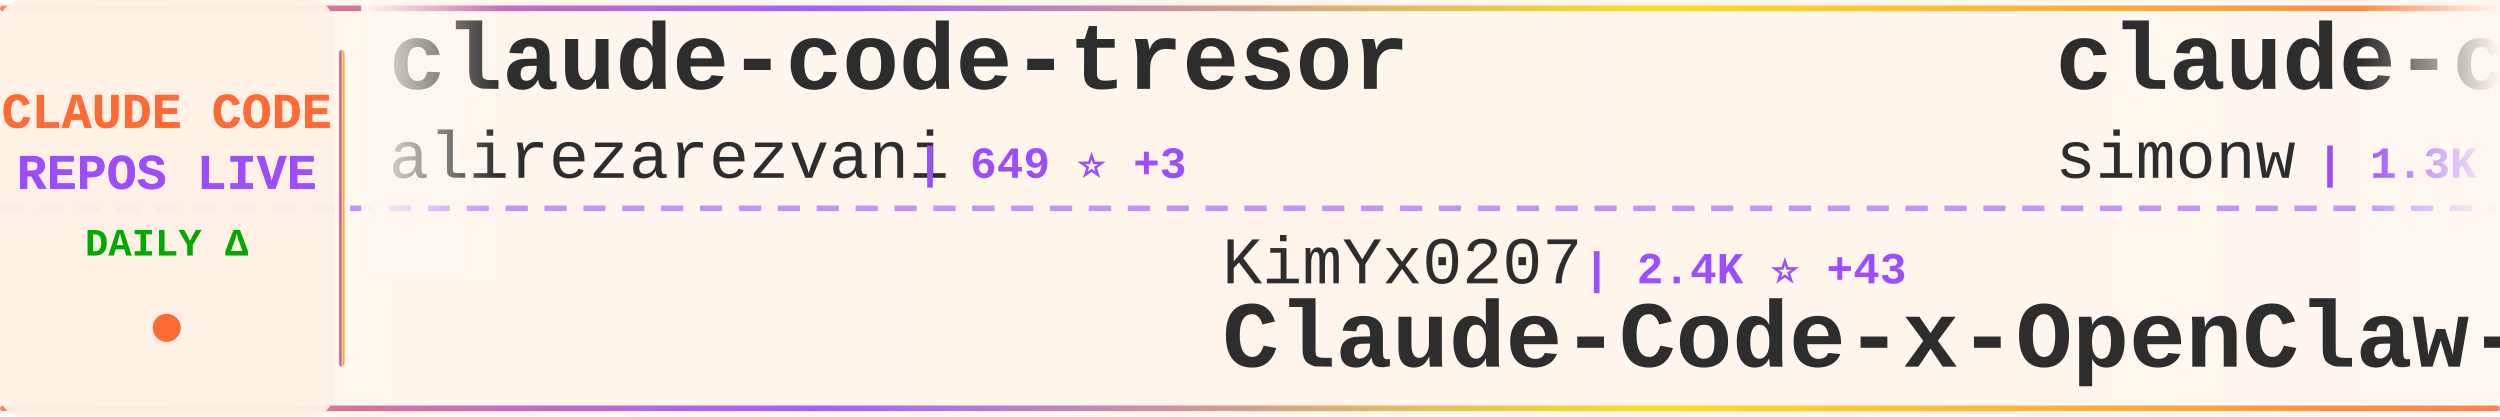
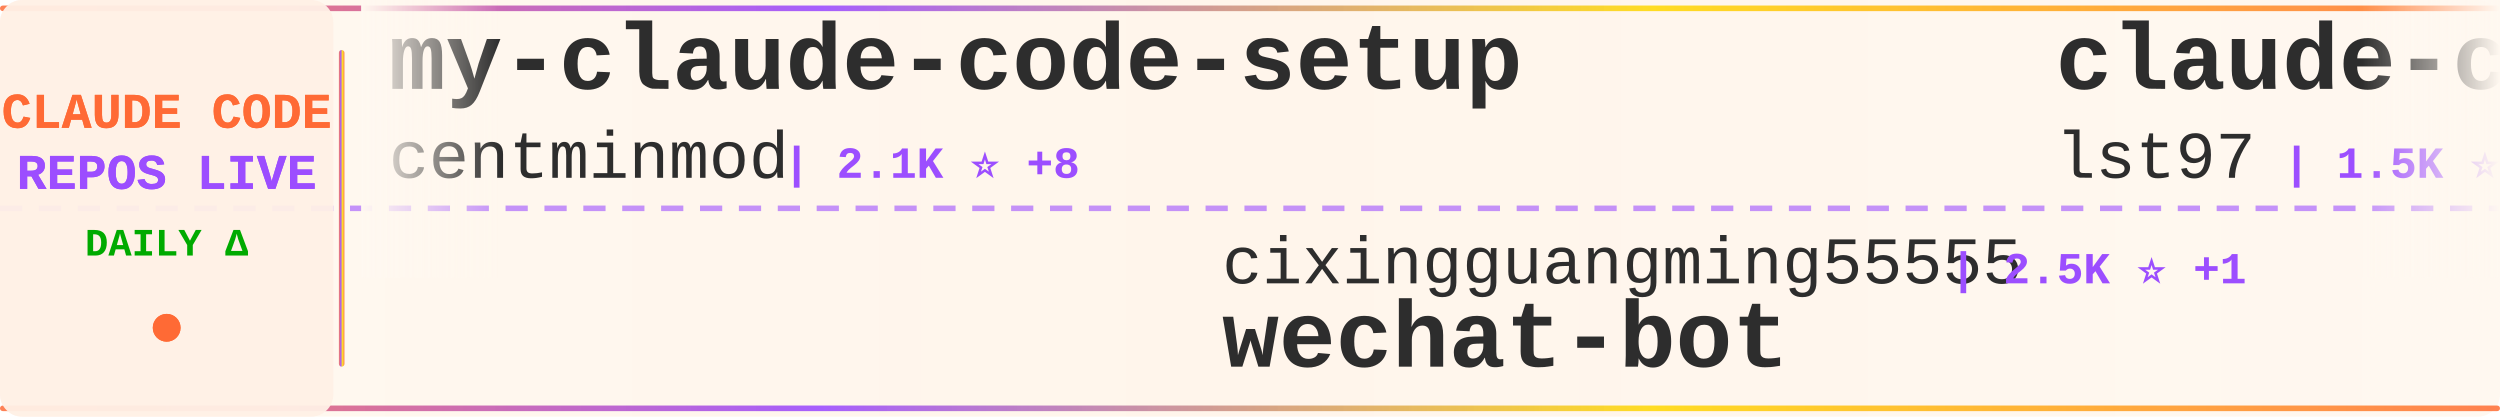
<svg xmlns="http://www.w3.org/2000/svg" width="900" height="150">
  <defs>
    <linearGradient id="tickerBg" x1="0%" y1="0%" x2="100%" y2="0%">
      <stop offset="0%" style="stop-color:#fff8f0;stop-opacity:0.98" />
      <stop offset="50%" style="stop-color:#fff5eb;stop-opacity:1" />
      <stop offset="100%" style="stop-color:#fff8f0;stop-opacity:0.98" />
    </linearGradient>
    <linearGradient id="borderGrad" x1="0%" y1="0%" x2="100%" y2="0%">
      <stop offset="0%" style="stop-color:#FF6B35;stop-opacity:0.85">
        <animate attributeName="stop-opacity" values="0.85;1;0.85" dur="2s" repeatCount="indefinite" />
      </stop>
      <stop offset="33%" style="stop-color:#9C4EFF;stop-opacity:0.9">
        <animate attributeName="stop-opacity" values="0.9;1;0.9" dur="2.2s" repeatCount="indefinite" />
      </stop>
      <stop offset="66%" style="stop-color:#FFD700;stop-opacity:0.85">
        <animate attributeName="stop-opacity" values="0.85;1;0.85" dur="1.8s" repeatCount="indefinite" />
      </stop>
      <stop offset="100%" style="stop-color:#FF6B35;stop-opacity:0.85">
        <animate attributeName="stop-opacity" values="0.85;1;0.85" dur="2s" repeatCount="indefinite" />
      </stop>
    </linearGradient>
    <filter id="textGlow">
      <feGaussianBlur stdDeviation="0.15" result="coloredBlur" />
      <feMerge>
        <feMergeNode in="coloredBlur" />
        <feMergeNode in="SourceGraphic" />
      </feMerge>
    </filter>
    <filter id="metricGlow">
      <feGaussianBlur stdDeviation="0.2" result="coloredBlur" />
      <feMerge>
        <feMergeNode in="coloredBlur" />
        <feMergeNode in="SourceGraphic" />
      </feMerge>
    </filter>
    <linearGradient id="leftFade" x1="0%" y1="0%" x2="100%" y2="0%">
      <stop offset="0%" style="stop-color:#fff8f0;stop-opacity:1" />
      <stop offset="100%" style="stop-color:#fff8f0;stop-opacity:0" />
    </linearGradient>
    <linearGradient id="rightFade" x1="0%" y1="0%" x2="100%" y2="0%">
      <stop offset="0%" style="stop-color:#fff8f0;stop-opacity:0" />
      <stop offset="100%" style="stop-color:#fff8f0;stop-opacity:1" />
    </linearGradient>
  </defs>
  <rect width="900" height="150" fill="url(#tickerBg)" rx="8" />
  <rect x="0" y="2" width="900" height="2" fill="url(#borderGrad)" rx="1" />
  <rect x="0" y="146" width="900" height="2" fill="url(#borderGrad)" rx="1" />
  <line x1="0" y1="75" x2="900" y2="75" stroke="#9C4EFF" stroke-width="2" stroke-dasharray="8 6" opacity="0.6" />
  <rect x="0" y="0" width="120" height="150" fill="#fff0e6" opacity="0.95" rx="8" />
  <text x="60" y="46" font-family="'Courier New', monospace" font-size="18" font-weight="bold" fill="#FF6B35" text-anchor="middle" filter="url(#textGlow)">
    CLAUDE CODE
  </text>
  <text x="60" y="68" font-family="'Courier New', monospace" font-size="18" font-weight="bold" fill="#9C4EFF" text-anchor="middle" filter="url(#textGlow)">
    REPOS LIVE
  </text>
  <text x="60" y="92" font-family="'Courier New', monospace" font-size="14" font-weight="bold" fill="#00aa00" text-anchor="middle">
    DAILY Δ
  </text>
  <circle cx="60" cy="118" r="5" fill="#FF6B35" filter="url(#metricGlow)">
    <animate attributeName="r" values="4;6;4" dur="1.5s" repeatCount="indefinite" />
    <animate attributeName="opacity" values="0.6;1;0.6" dur="1.5s" repeatCount="indefinite" />
  </circle>
  <rect x="122" y="18" width="2" height="114" fill="url(#borderGrad)" rx="1" />
  <clipPath id="tickerClip">
    <rect x="130" y="0" width="770" height="150" />
  </clipPath>
  <g clip-path="url(#tickerClip)">
    <g id="tickerItems">
      <animateTransform attributeName="transform" attributeType="XML" type="translate" from="0 0" to="-3000 0" dur="54s" repeatCount="indefinite" />
      <g transform="translate(0, 0)">
-         <text x="140" y="32" font-family="'Courier New', monospace" font-size="34" font-weight="bold" fill="#2d2d2d">claude-code-tresor</text>
-         <text x="140" y="64" font-family="'Courier New', monospace" font-size="24" font-weight="normal" fill="#2d2d2d" opacity="1.0">alirezarezvani</text>
-         <text x="330" y="64" font-family="'Courier New', monospace" font-size="16" font-weight="bold" fill="#9C4EFF"> | 649 ⭐ +3</text>
+         <text x="140" y="32" font-family="'Courier New', monospace" font-size="34" font-weight="bold" fill="#2d2d2d">my-claude-code-setup</text>
+         <text x="140" y="64" font-family="'Courier New', monospace" font-size="24" font-weight="normal" fill="#2d2d2d" opacity="1.0">centminmod</text>
+         <text x="282" y="64" font-family="'Courier New', monospace" font-size="16" font-weight="bold" fill="#9C4EFF"> | 2.1K ⭐ +8</text>
      </g>
      <g transform="translate(300, 0)">
-         <text x="140" y="102" font-family="'Courier New', monospace" font-size="24" font-weight="normal" fill="#2d2d2d" opacity="1.0">KimYx0207</text>
-         <text x="270" y="102" font-family="'Courier New', monospace" font-size="16" font-weight="bold" fill="#9C4EFF"> | 2.4K ⭐ +43</text>
-         <text x="140" y="132" font-family="'Courier New', monospace" font-size="34" font-weight="bold" fill="#2d2d2d">Claude-Code-x-OpenClaw-G...</text>
+         <text x="140" y="102" font-family="'Courier New', monospace" font-size="24" font-weight="normal" fill="#2d2d2d" opacity="1.0">cixingguangming55555</text>
+         <text x="402" y="102" font-family="'Courier New', monospace" font-size="16" font-weight="bold" fill="#9C4EFF"> | 2.5K ⭐ +1</text>
+         <text x="140" y="132" font-family="'Courier New', monospace" font-size="34" font-weight="bold" fill="#2d2d2d">wechat-bot</text>
      </g>
      <g transform="translate(600, 0)">
-         <text x="140" y="32" font-family="'Courier New', monospace" font-size="34" font-weight="bold" fill="#2d2d2d">claude-code-transcripts</text>
-         <text x="140" y="64" font-family="'Courier New', monospace" font-size="24" font-weight="normal" fill="#2d2d2d" opacity="1.0">simonw</text>
-         <text x="234" y="64" font-family="'Courier New', monospace" font-size="16" font-weight="bold" fill="#9C4EFF"> | 1.3K ⭐ +129</text>
+         <text x="140" y="32" font-family="'Courier New', monospace" font-size="34" font-weight="bold" fill="#2d2d2d">claude-code-sub-agents</text>
+         <text x="140" y="64" font-family="'Courier New', monospace" font-size="24" font-weight="normal" fill="#2d2d2d" opacity="1.0">lst97</text>
+         <text x="222" y="64" font-family="'Courier New', monospace" font-size="16" font-weight="bold" fill="#9C4EFF"> | 1.5K ⭐ +1</text>
      </g>
      <g transform="translate(900, 0)">
-         <text x="140" y="102" font-family="'Courier New', monospace" font-size="24" font-weight="normal" fill="#2d2d2d" opacity="1.0">peterkrueck</text>
-         <text x="294" y="102" font-family="'Courier New', monospace" font-size="16" font-weight="bold" fill="#9C4EFF"> | 1.3K ⭐</text>
-         <text x="140" y="132" font-family="'Courier New', monospace" font-size="34" font-weight="bold" fill="#2d2d2d">Claude-Code-Development-...</text>
+         <text x="140" y="102" font-family="'Courier New', monospace" font-size="24" font-weight="normal" fill="#2d2d2d" opacity="1.0">jeremylongshore</text>
+         <text x="342" y="102" font-family="'Courier New', monospace" font-size="16" font-weight="bold" fill="#9C4EFF"> | 1.7K ⭐ +8</text>
+         <text x="140" y="132" font-family="'Courier New', monospace" font-size="34" font-weight="bold" fill="#2d2d2d">claude-code-plugins-plus...</text>
      </g>
      <g transform="translate(1200, 0)">
-         <text x="140" y="32" font-family="'Courier New', monospace" font-size="34" font-weight="bold" fill="#2d2d2d">claude-code-base-action</text>
-         <text x="140" y="64" font-family="'Courier New', monospace" font-size="24" font-weight="normal" fill="#2d2d2d" opacity="1.0">anthropics</text>
-         <text x="282" y="64" font-family="'Courier New', monospace" font-size="16" font-weight="bold" fill="#9C4EFF"> | 700 ⭐ +20</text>
+         <text x="140" y="32" font-family="'Courier New', monospace" font-size="34" font-weight="bold" fill="#2d2d2d">notebooklm-skill</text>
+         <text x="140" y="64" font-family="'Courier New', monospace" font-size="24" font-weight="normal" fill="#2d2d2d" opacity="1.0">PleasePrompto</text>
+         <text x="318" y="64" font-family="'Courier New', monospace" font-size="16" font-weight="bold" fill="#9C4EFF"> | 5.2K ⭐ +73</text>
      </g>
      <g transform="translate(1500, 0)">
-         <text x="140" y="102" font-family="'Courier New', monospace" font-size="24" font-weight="normal" fill="#2d2d2d" opacity="1.0">davila7</text>
-         <text x="246" y="102" font-family="'Courier New', monospace" font-size="16" font-weight="bold" fill="#9C4EFF"> | 23.7K ⭐ +68</text>
-         <text x="140" y="132" font-family="'Courier New', monospace" font-size="34" font-weight="bold" fill="#2d2d2d">claude-code-templates</text>
+         <text x="140" y="102" font-family="'Courier New', monospace" font-size="24" font-weight="normal" fill="#2d2d2d" opacity="1.0">simonw</text>
+         <text x="234" y="102" font-family="'Courier New', monospace" font-size="16" font-weight="bold" fill="#9C4EFF"> | 1.3K ⭐ +102</text>
+         <text x="140" y="132" font-family="'Courier New', monospace" font-size="34" font-weight="bold" fill="#2d2d2d">claude-code-transcripts</text>
      </g>
      <g transform="translate(1800, 0)">
-         <text x="140" y="32" font-family="'Courier New', monospace" font-size="34" font-weight="bold" fill="#2d2d2d">claude-code-tips</text>
-         <text x="140" y="64" font-family="'Courier New', monospace" font-size="24" font-weight="normal" fill="#2d2d2d" opacity="1.0">ykdojo</text>
-         <text x="234" y="64" font-family="'Courier New', monospace" font-size="16" font-weight="bold" fill="#9C4EFF"> | 6.8K ⭐ +52</text>
+         <text x="140" y="32" font-family="'Courier New', monospace" font-size="34" font-weight="bold" fill="#2d2d2d">claude-code-docs</text>
+         <text x="140" y="64" font-family="'Courier New', monospace" font-size="24" font-weight="normal" fill="#2d2d2d" opacity="1.0">ericbuess</text>
+         <text x="270" y="64" font-family="'Courier New', monospace" font-size="16" font-weight="bold" fill="#9C4EFF"> | 757 ⭐ +3</text>
      </g>
      <g transform="translate(2100, 0)">
-         <text x="140" y="102" font-family="'Courier New', monospace" font-size="24" font-weight="normal" fill="#2d2d2d" opacity="1.0">centminmod</text>
-         <text x="282" y="102" font-family="'Courier New', monospace" font-size="16" font-weight="bold" fill="#9C4EFF"> | 2.1K ⭐ +8</text>
-         <text x="140" y="132" font-family="'Courier New', monospace" font-size="34" font-weight="bold" fill="#2d2d2d">my-claude-code-setup</text>
+         <text x="140" y="102" font-family="'Courier New', monospace" font-size="24" font-weight="normal" fill="#2d2d2d" opacity="1.0">fuergaosi233</text>
+         <text x="306" y="102" font-family="'Courier New', monospace" font-size="16" font-weight="bold" fill="#9C4EFF"> | 2.3K ⭐ +10</text>
+         <text x="140" y="132" font-family="'Courier New', monospace" font-size="34" font-weight="bold" fill="#2d2d2d">claude-code-proxy</text>
      </g>
      <g transform="translate(2400, 0)">
-         <text x="140" y="32" font-family="'Courier New', monospace" font-size="34" font-weight="bold" fill="#2d2d2d">Claudable</text>
-         <text x="140" y="64" font-family="'Courier New', monospace" font-size="24" font-weight="normal" fill="#2d2d2d" opacity="1.0">opactorai</text>
-         <text x="270" y="64" font-family="'Courier New', monospace" font-size="16" font-weight="bold" fill="#9C4EFF"> | 3.8K ⭐ +4</text>
+         <text x="140" y="32" font-family="'Courier New', monospace" font-size="34" font-weight="bold" fill="#2d2d2d">ralph-claude-code</text>
+         <text x="140" y="64" font-family="'Courier New', monospace" font-size="24" font-weight="normal" fill="#2d2d2d" opacity="1.0">frankbria</text>
+         <text x="270" y="64" font-family="'Courier New', monospace" font-size="16" font-weight="bold" fill="#9C4EFF"> | 8.2K ⭐ +25</text>
      </g>
      <g transform="translate(2700, 0)">
-         <text x="140" y="102" font-family="'Courier New', monospace" font-size="24" font-weight="normal" fill="#2d2d2d" opacity="1.0">ghuntley</text>
-         <text x="258" y="102" font-family="'Courier New', monospace" font-size="16" font-weight="bold" fill="#9C4EFF"> | 872 ⭐ +1</text>
-         <text x="140" y="132" font-family="'Courier New', monospace" font-size="34" font-weight="bold" fill="#2d2d2d">claude-code-source-code-...</text>
+         <text x="140" y="102" font-family="'Courier New', monospace" font-size="24" font-weight="normal" fill="#2d2d2d" opacity="1.0">ChrisWiles</text>
+         <text x="282" y="102" font-family="'Courier New', monospace" font-size="16" font-weight="bold" fill="#9C4EFF"> | 5.6K ⭐ +11</text>
+         <text x="140" y="132" font-family="'Courier New', monospace" font-size="34" font-weight="bold" fill="#2d2d2d">claude-code-showcase</text>
      </g>
      <g transform="translate(3000, 0)">
-         <text x="140" y="32" font-family="'Courier New', monospace" font-size="34" font-weight="bold" fill="#2d2d2d">claude-code-tresor</text>
-         <text x="140" y="64" font-family="'Courier New', monospace" font-size="24" font-weight="normal" fill="#2d2d2d" opacity="1.0">alirezarezvani</text>
-         <text x="330" y="64" font-family="'Courier New', monospace" font-size="16" font-weight="bold" fill="#9C4EFF"> | 649 ⭐ +3</text>
+         <text x="140" y="32" font-family="'Courier New', monospace" font-size="34" font-weight="bold" fill="#2d2d2d">my-claude-code-setup</text>
+         <text x="140" y="64" font-family="'Courier New', monospace" font-size="24" font-weight="normal" fill="#2d2d2d" opacity="1.0">centminmod</text>
+         <text x="282" y="64" font-family="'Courier New', monospace" font-size="16" font-weight="bold" fill="#9C4EFF"> | 2.1K ⭐ +8</text>
      </g>
      <g transform="translate(3300, 0)">
-         <text x="140" y="102" font-family="'Courier New', monospace" font-size="24" font-weight="normal" fill="#2d2d2d" opacity="1.0">KimYx0207</text>
-         <text x="270" y="102" font-family="'Courier New', monospace" font-size="16" font-weight="bold" fill="#9C4EFF"> | 2.4K ⭐ +43</text>
-         <text x="140" y="132" font-family="'Courier New', monospace" font-size="34" font-weight="bold" fill="#2d2d2d">Claude-Code-x-OpenClaw-G...</text>
+         <text x="140" y="102" font-family="'Courier New', monospace" font-size="24" font-weight="normal" fill="#2d2d2d" opacity="1.0">cixingguangming55555</text>
+         <text x="402" y="102" font-family="'Courier New', monospace" font-size="16" font-weight="bold" fill="#9C4EFF"> | 2.5K ⭐ +1</text>
+         <text x="140" y="132" font-family="'Courier New', monospace" font-size="34" font-weight="bold" fill="#2d2d2d">wechat-bot</text>
      </g>
      <g transform="translate(3600, 0)">
-         <text x="140" y="32" font-family="'Courier New', monospace" font-size="34" font-weight="bold" fill="#2d2d2d">claude-code-transcripts</text>
-         <text x="140" y="64" font-family="'Courier New', monospace" font-size="24" font-weight="normal" fill="#2d2d2d" opacity="1.0">simonw</text>
-         <text x="234" y="64" font-family="'Courier New', monospace" font-size="16" font-weight="bold" fill="#9C4EFF"> | 1.3K ⭐ +129</text>
+         <text x="140" y="32" font-family="'Courier New', monospace" font-size="34" font-weight="bold" fill="#2d2d2d">claude-code-sub-agents</text>
+         <text x="140" y="64" font-family="'Courier New', monospace" font-size="24" font-weight="normal" fill="#2d2d2d" opacity="1.0">lst97</text>
+         <text x="222" y="64" font-family="'Courier New', monospace" font-size="16" font-weight="bold" fill="#9C4EFF"> | 1.5K ⭐ +1</text>
      </g>
      <g transform="translate(3900, 0)">
-         <text x="140" y="102" font-family="'Courier New', monospace" font-size="24" font-weight="normal" fill="#2d2d2d" opacity="1.0">peterkrueck</text>
-         <text x="294" y="102" font-family="'Courier New', monospace" font-size="16" font-weight="bold" fill="#9C4EFF"> | 1.3K ⭐</text>
-         <text x="140" y="132" font-family="'Courier New', monospace" font-size="34" font-weight="bold" fill="#2d2d2d">Claude-Code-Development-...</text>
+         <text x="140" y="102" font-family="'Courier New', monospace" font-size="24" font-weight="normal" fill="#2d2d2d" opacity="1.0">jeremylongshore</text>
+         <text x="342" y="102" font-family="'Courier New', monospace" font-size="16" font-weight="bold" fill="#9C4EFF"> | 1.7K ⭐ +8</text>
+         <text x="140" y="132" font-family="'Courier New', monospace" font-size="34" font-weight="bold" fill="#2d2d2d">claude-code-plugins-plus...</text>
      </g>
    </g>
  </g>
  <rect x="130" y="0" width="50" height="100" fill="url(#leftFade)" />
  <rect x="850" y="0" width="50" height="100" fill="url(#rightFade)" />
</svg>
